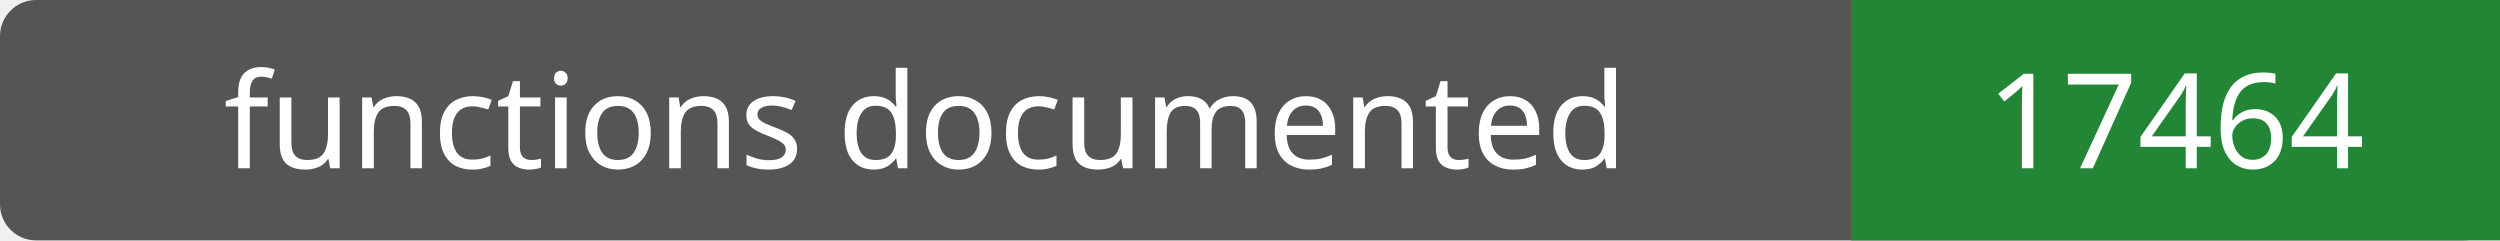
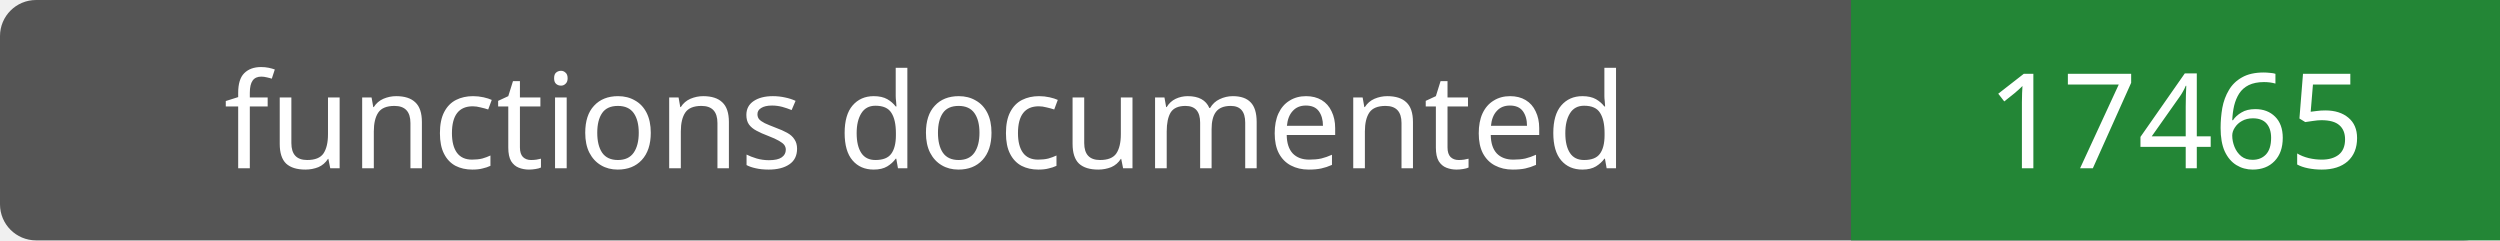
- <svg xmlns="http://www.w3.org/2000/svg" width="208" height="20" role="img" aria-label="functions documented: 17464">
+ <svg xmlns="http://www.w3.org/2000/svg" width="208" height="20" role="img" aria-label="functions documented: 17465">
  <rect width="208" height="20" rx="3" fill="#555" />
  <path fill="#238636" d="M154 0h54v20H154z" />
  <g fill="#fff" text-anchor="middle" font-family="Verdana,sans-serif" font-size="11">
    <text x="77.0" y="14">functions documented</text>
-     <text x="181.0" y="14">17464</text>
+     <text x="181.0" y="14">17465</text>
  </g>
</svg>
